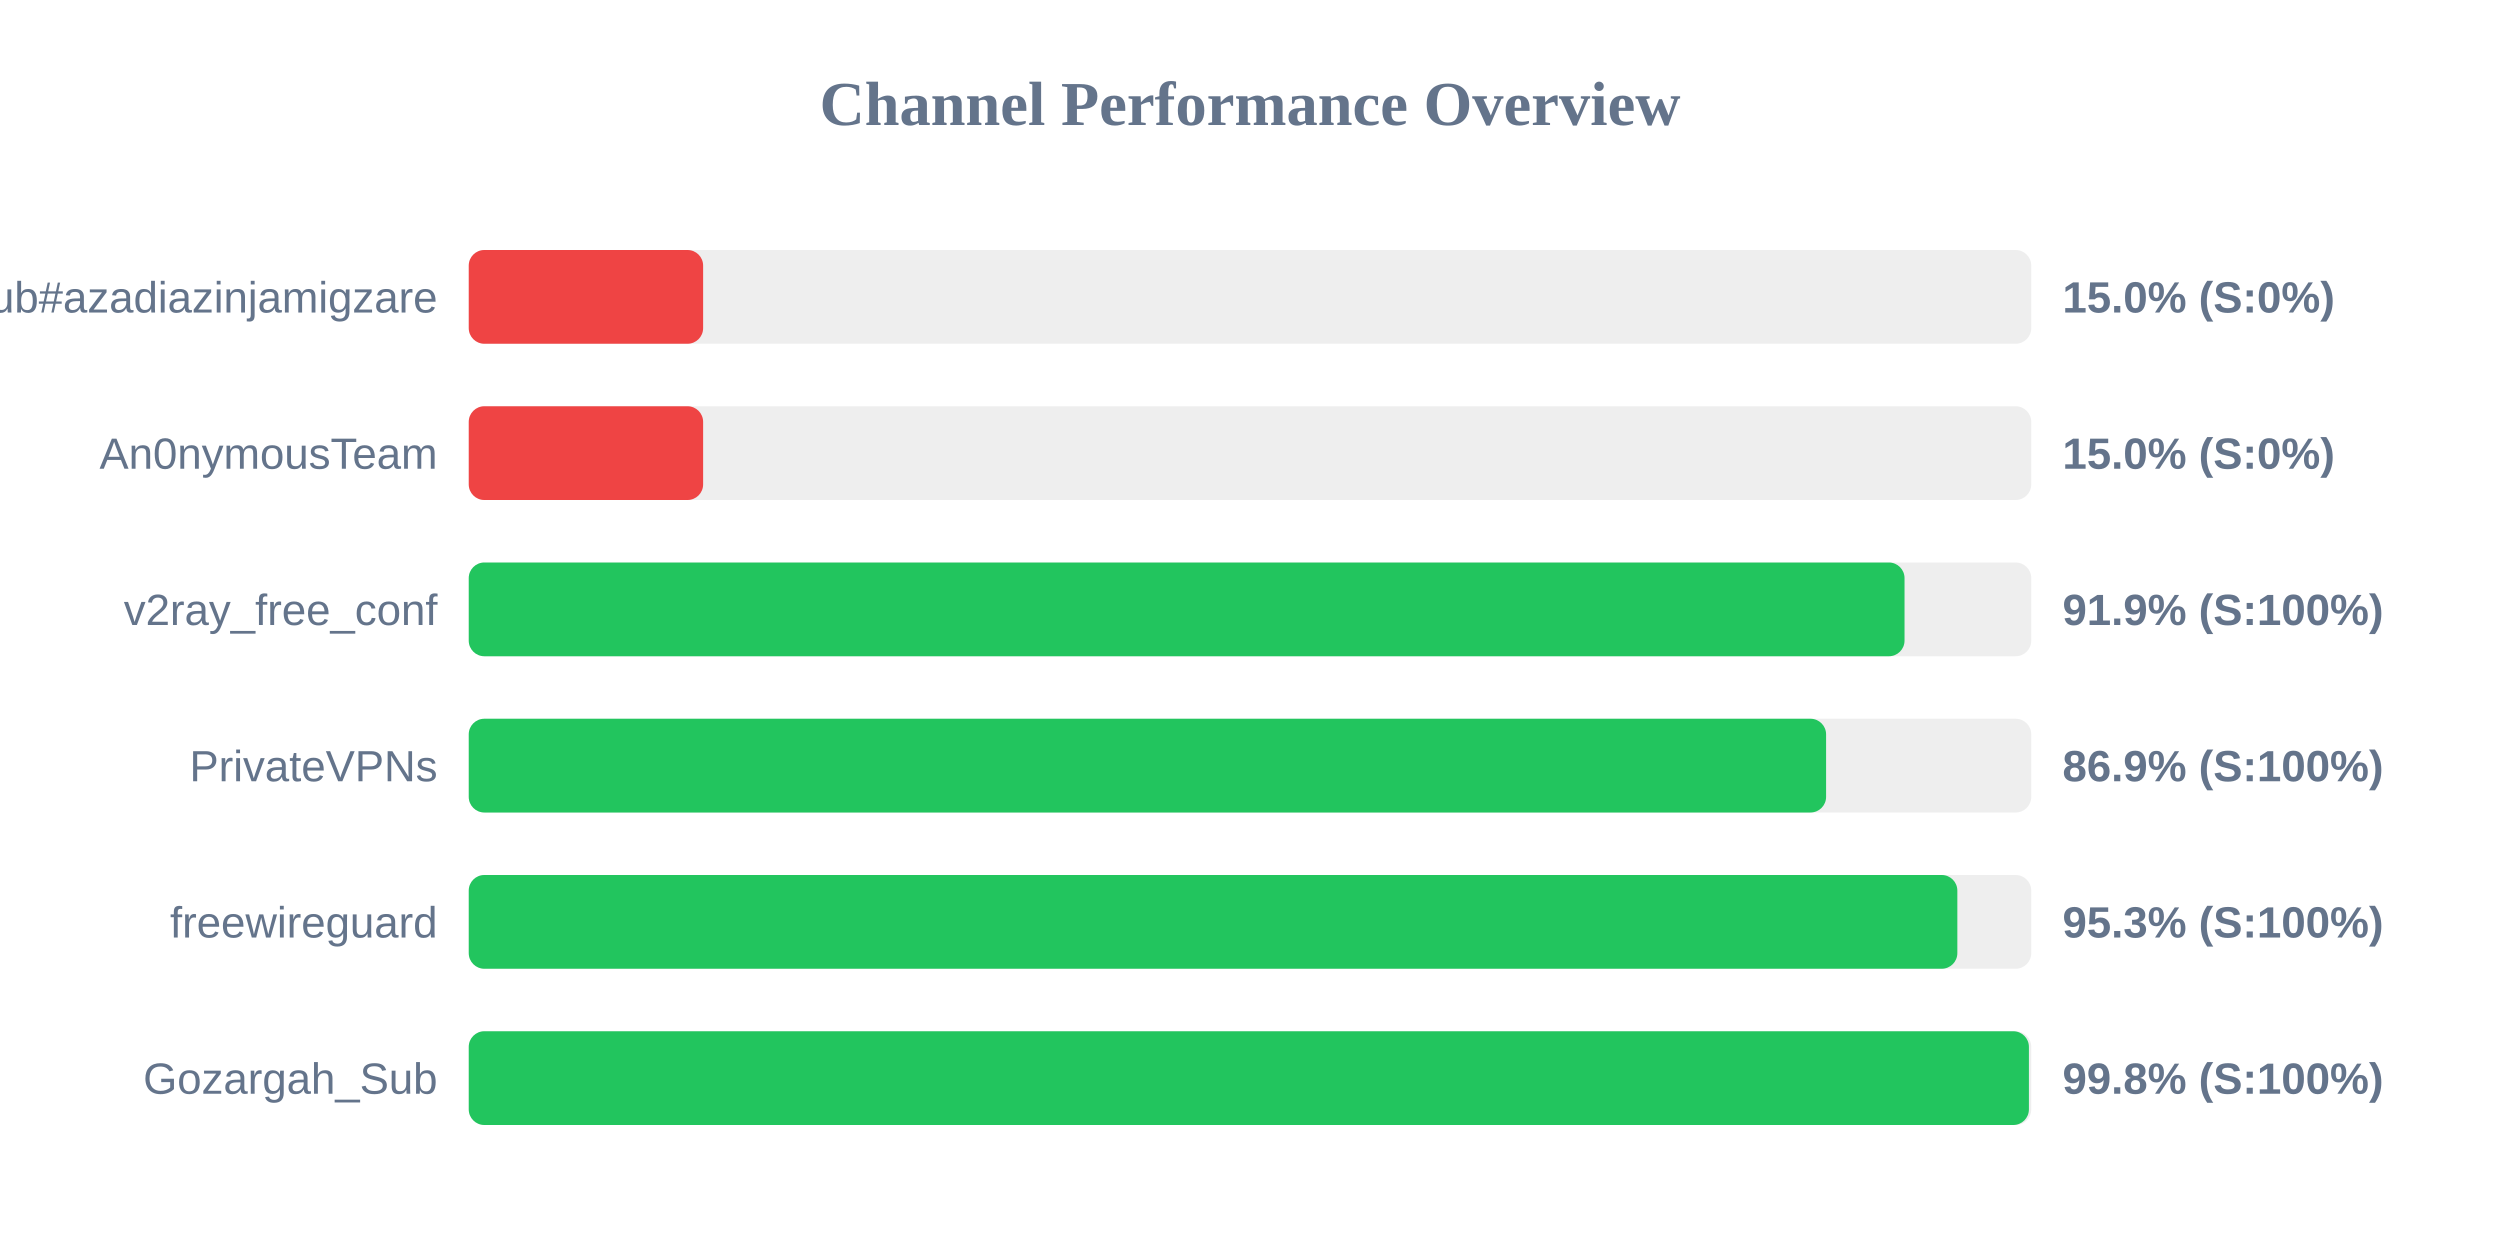
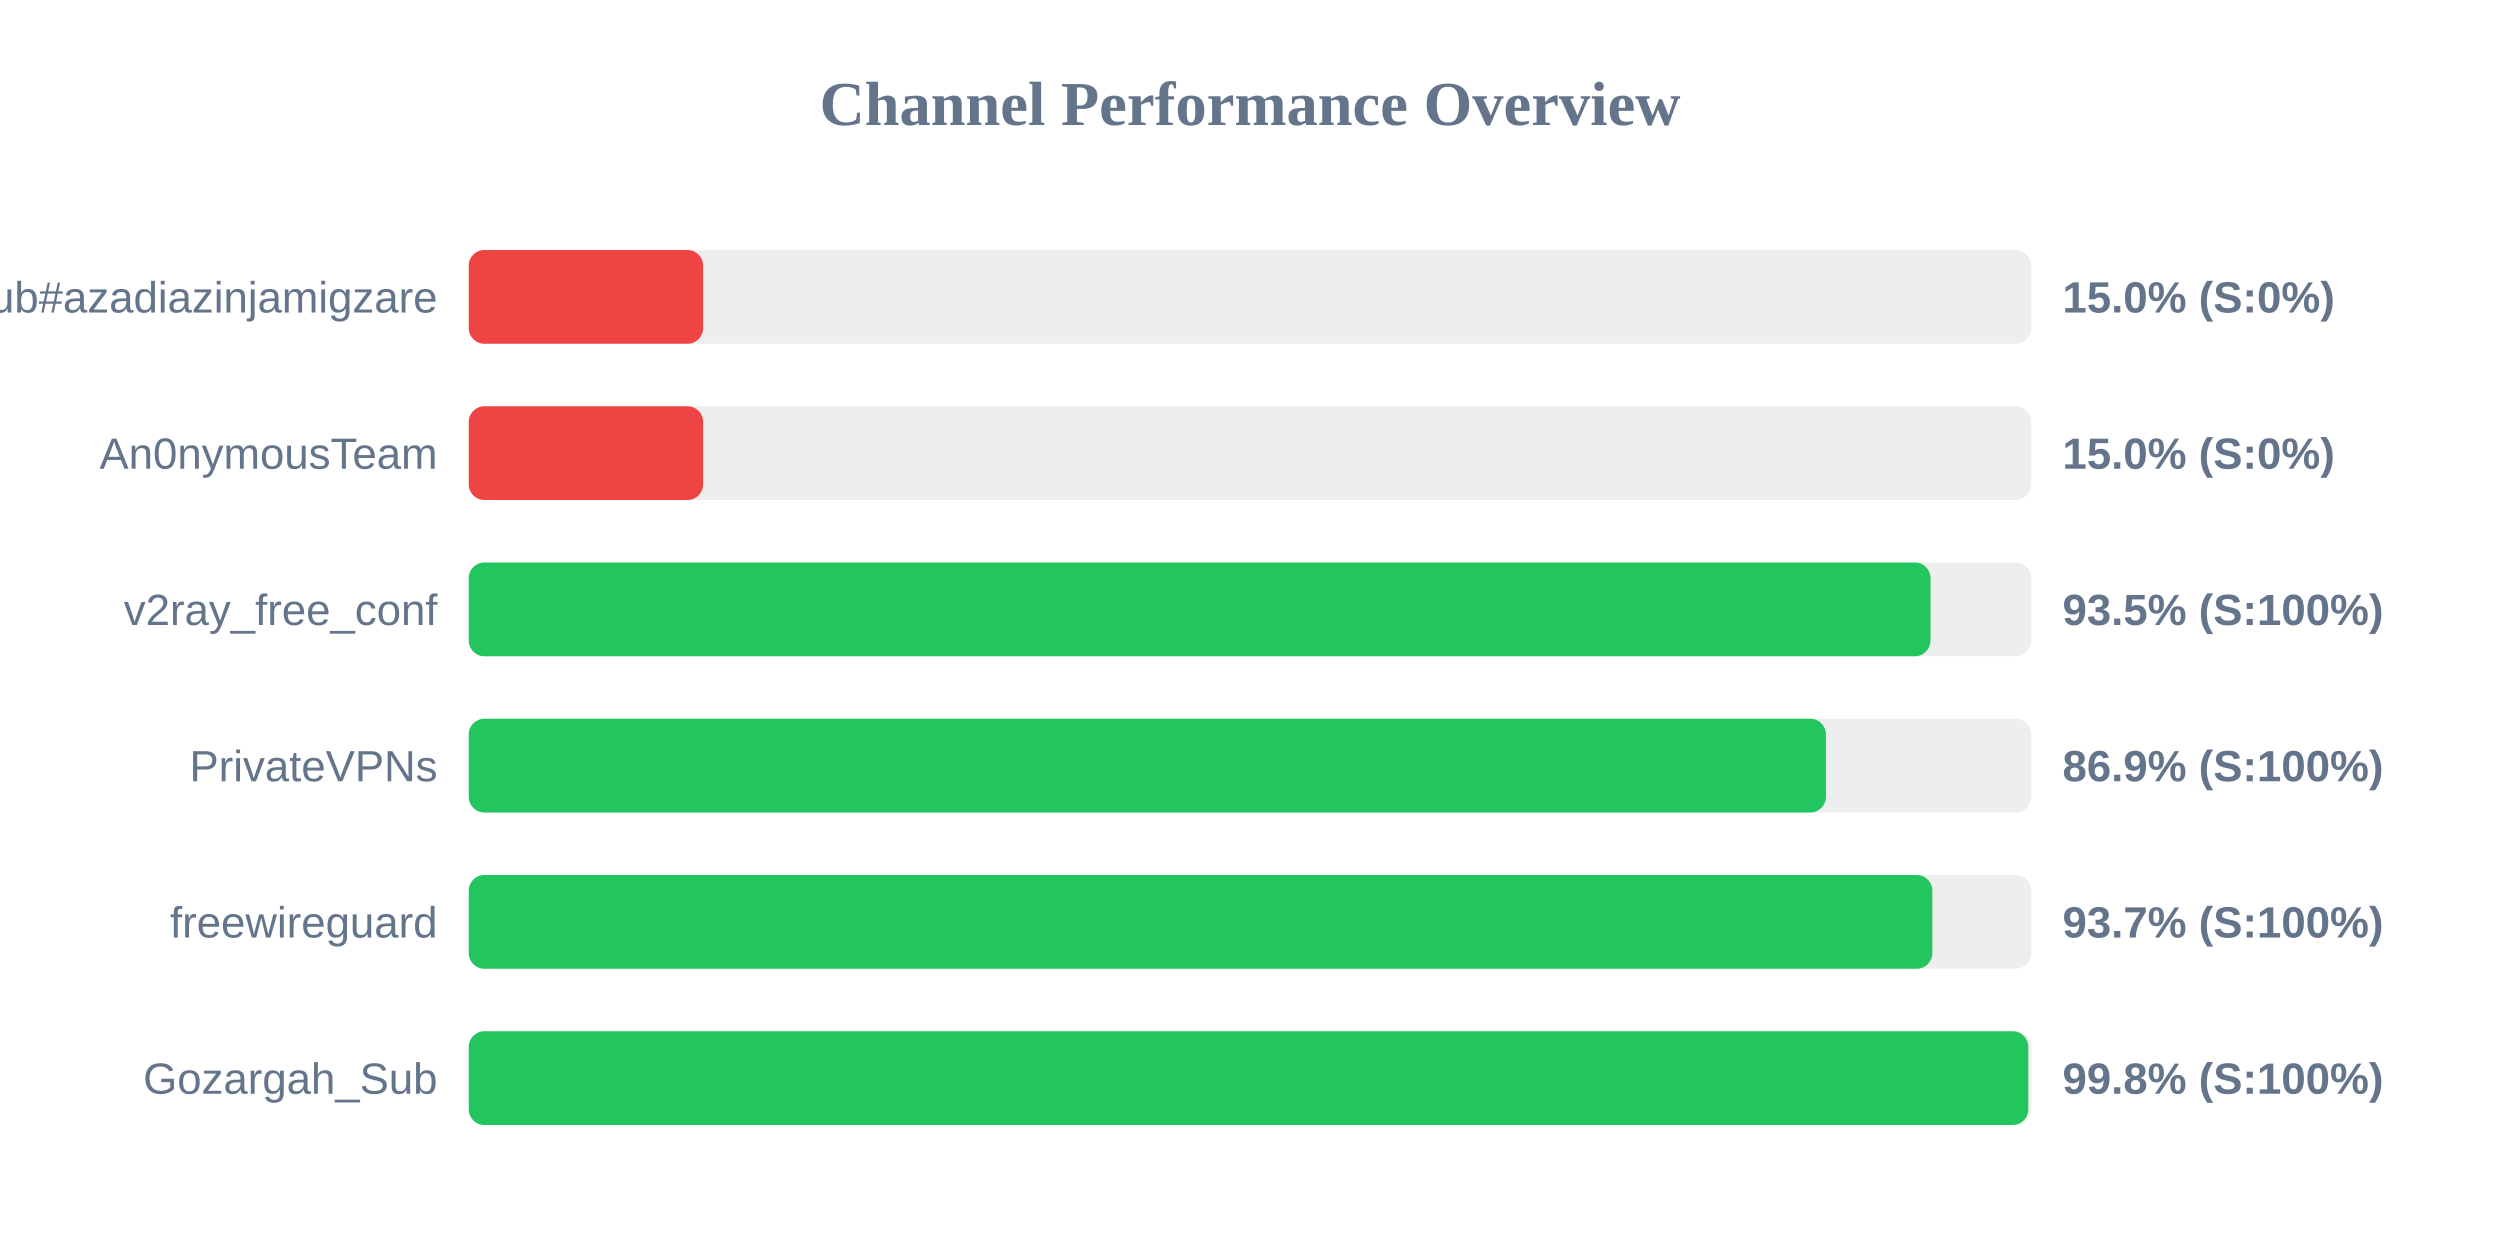
<svg xmlns="http://www.w3.org/2000/svg" width="800" height="400" version="1.1">
  <style>
        .row { font: 14px Arial; fill: #64748b; }
        .score { font: bold 14px Arial; fill: #64748b; }
    </style>
  <text x="400" y="40" text-anchor="middle" font-size="20px" font-weight="bold" fill="#64748b">Channel Performance Overview</text>
  <rect x="150" y="80" width="500" height="30" fill="#eee" rx="5" />
  <rect x="150" y="80" width="75.0" height="30" fill="#ef4444" rx="5" />
  <text x="140" y="100" text-anchor="end" class="row">Sub#azadiazinjamigzare</text>
  <text x="660" y="100" text-anchor="start" class="score">15.0% (S:0%)</text>
  <rect x="150" y="130" width="500" height="30" fill="#eee" rx="5" />
  <rect x="150" y="130" width="75.0" height="30" fill="#ef4444" rx="5" />
  <text x="140" y="150" text-anchor="end" class="row">An0nymousTeam</text>
  <text x="660" y="150" text-anchor="start" class="score">15.0% (S:0%)</text>
  <rect x="150" y="180" width="500" height="30" fill="#eee" rx="5" />
-   <rect x="150" y="180" width="459.45" height="30" fill="#22c55e" rx="5" />
+   <rect x="150" y="180" width="467.75" height="30" fill="#22c55e" rx="5" />
  <text x="140" y="200" text-anchor="end" class="row">v2ray_free_conf</text>
-   <text x="660" y="200" text-anchor="start" class="score">91.9% (S:100%)</text>
+   <text x="660" y="200" text-anchor="start" class="score">93.5% (S:100%)</text>
  <rect x="150" y="230" width="500" height="30" fill="#eee" rx="5" />
-   <rect x="150" y="230" width="434.35" height="30" fill="#22c55e" rx="5" />
+   <rect x="150" y="230" width="434.3" height="30" fill="#22c55e" rx="5" />
  <text x="140" y="250" text-anchor="end" class="row">PrivateVPNs</text>
  <text x="660" y="250" text-anchor="start" class="score">86.9% (S:100%)</text>
  <rect x="150" y="280" width="500" height="30" fill="#eee" rx="5" />
-   <rect x="150" y="280" width="476.35" height="30" fill="#22c55e" rx="5" />
+   <rect x="150" y="280" width="468.35" height="30" fill="#22c55e" rx="5" />
  <text x="140" y="300" text-anchor="end" class="row">freewireguard</text>
-   <text x="660" y="300" text-anchor="start" class="score">95.3% (S:100%)</text>
+   <text x="660" y="300" text-anchor="start" class="score">93.7% (S:100%)</text>
  <rect x="150" y="330" width="500" height="30" fill="#eee" rx="5" />
-   <rect x="150" y="330" width="499.25" height="30" fill="#22c55e" rx="5" />
+   <rect x="150" y="330" width="499.05" height="30" fill="#22c55e" rx="5" />
  <text x="140" y="350" text-anchor="end" class="row">Gozargah_Sub</text>
  <text x="660" y="350" text-anchor="start" class="score">99.8% (S:100%)</text>
</svg>
